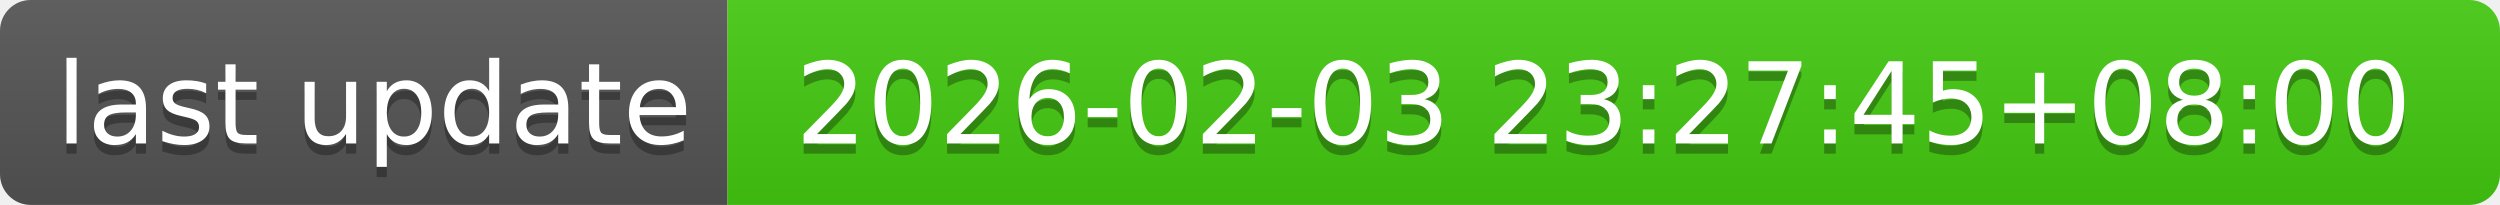
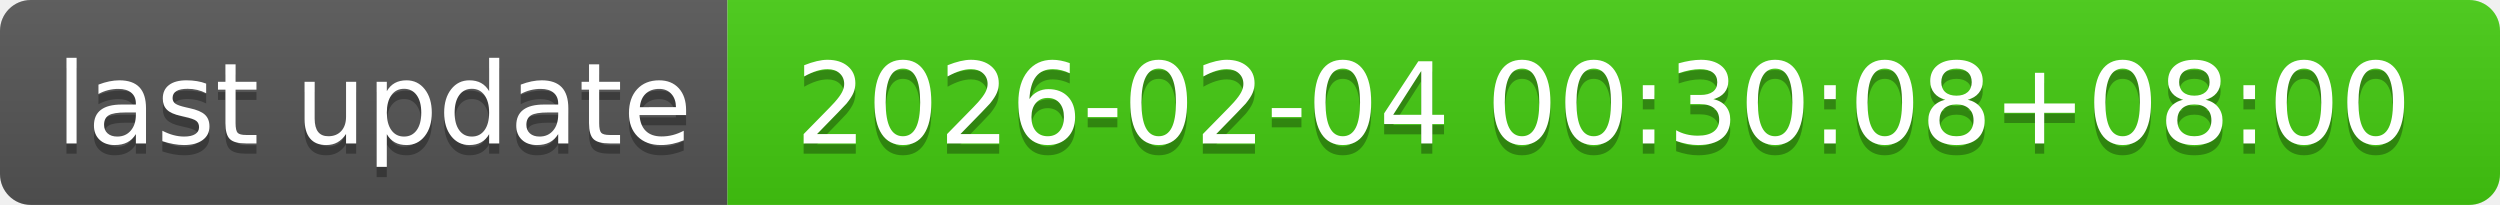
- <svg xmlns="http://www.w3.org/2000/svg" width="244" height="20" role="img" aria-label="last update: 2026-02-03 23:27:45+08:00">
+ <svg xmlns="http://www.w3.org/2000/svg" width="244" height="20" role="img" aria-label="last update: 2026-02-04 00:30:08+08:00">
  <linearGradient id="s" x2="0" y2="100%">
    <stop offset="0" stop-color="#bbb" stop-opacity=".1" />
    <stop offset="1" stop-opacity=".1" />
  </linearGradient>
  <clipPath id="r">
    <rect width="244" height="20" rx="3" fill="#fff" />
  </clipPath>
  <g clip-path="url(#r)">
    <rect width="71" height="20" fill="#555" />
    <rect x="71" width="173" height="20" fill="#4c1" />
    <rect width="244" height="20" fill="url(#s)" />
  </g>
  <g fill="#fff" text-anchor="middle" font-family="Verdana,Geneva,DejaVu Sans,sans-serif" text-rendering="geometricPrecision" font-size="110">
    <text aria-hidden="true" x="365" y="150" fill="#010101" fill-opacity=".3" transform="scale(.1)" textLength="610">last update</text>
    <text x="365" y="140" transform="scale(.1)" fill="#fff" textLength="610">last update</text>
-     <text aria-hidden="true" x="1565" y="150" fill="#010101" fill-opacity=".3" transform="scale(.1)" textLength="1630">2026-02-03 23:27:45+08:00</text>
-     <text x="1565" y="140" transform="scale(.1)" fill="#fff" textLength="1630">2026-02-03 23:27:45+08:00</text>
+     <text aria-hidden="true" x="1565" y="150" fill="#010101" fill-opacity=".3" transform="scale(.1)" textLength="1630">2026-02-04 00:30:08+08:00</text>
+     <text x="1565" y="140" transform="scale(.1)" fill="#fff" textLength="1630">2026-02-04 00:30:08+08:00</text>
  </g>
</svg>
